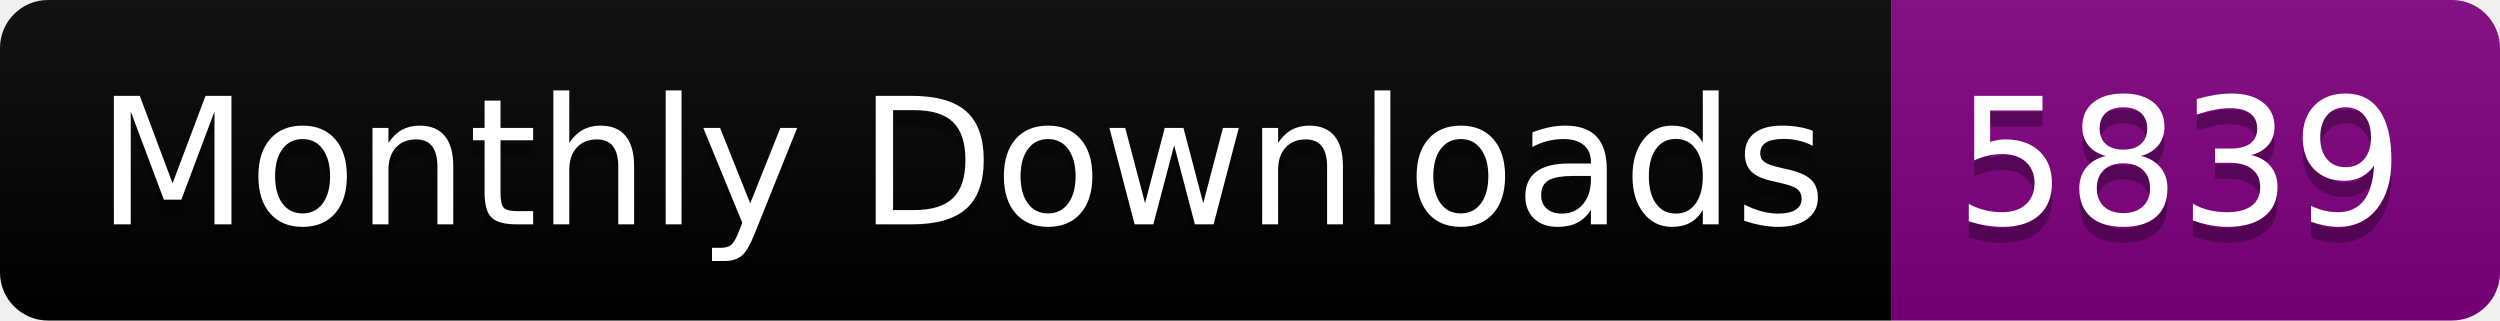
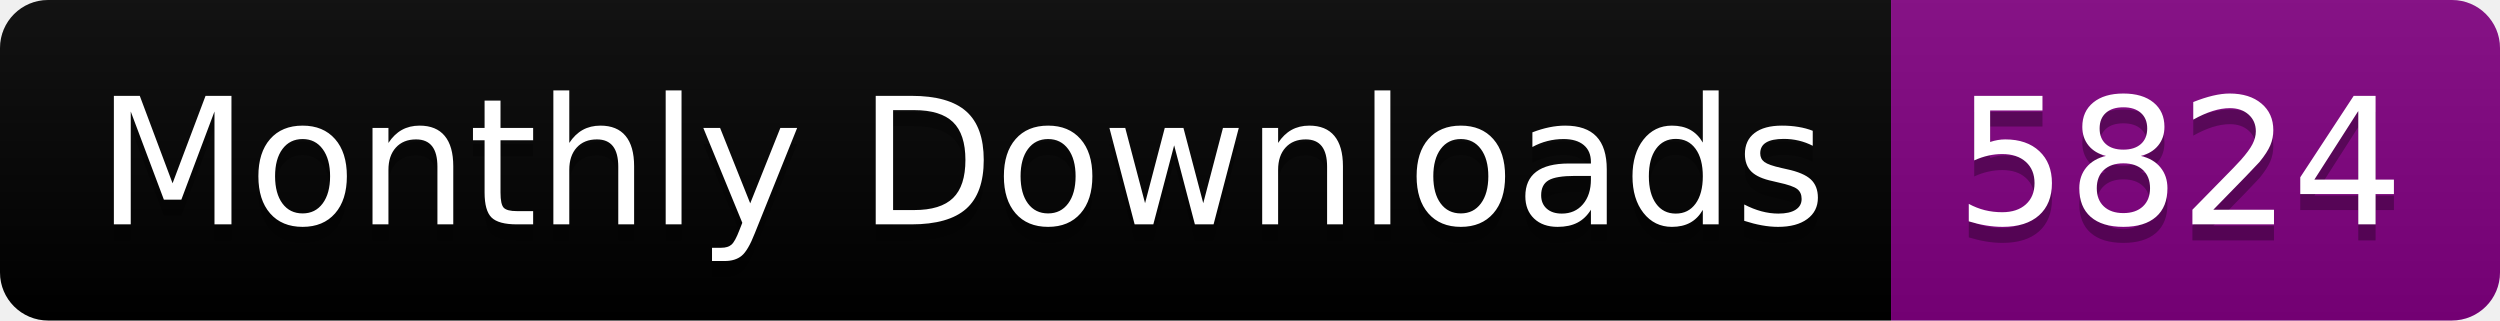
<svg xmlns="http://www.w3.org/2000/svg" width="156.0" height="20">
  <linearGradient id="smooth" x2="0" y2="100%">
    <stop offset="0" stop-color="#bbb" stop-opacity=".1" />
    <stop offset="1" stop-opacity=".1" />
  </linearGradient>
  <clipPath id="round">
    <rect width="156.0" height="20" rx="3" fill="#fff" />
  </clipPath>
  <g clip-path="url(#round)">
    <rect width="118.0" height="20" fill="black" />
    <rect x="118.0" width="38.0" height="20" fill="purple" />
    <rect width="156.0" height="20" fill="url(#smooth)" />
  </g>
  <g fill="#fff" text-anchor="middle" font-family="DejaVu Sans,Verdana,Geneva,sans-serif" font-size="110">
    <text x="600.0" y="150" fill="#010101" fill-opacity=".3" transform="scale(0.1)" textLength="1080.0" lengthAdjust="spacing">Monthly Downloads</text>
    <text x="600.0" y="140" transform="scale(0.1)" textLength="1080.0" lengthAdjust="spacing">Monthly Downloads</text>
-     <text x="1360.0" y="150" fill="#010101" fill-opacity=".3" transform="scale(0.1)" textLength="280.0" lengthAdjust="spacing">5839</text>
-     <text x="1360.0" y="140" transform="scale(0.1)" textLength="280.0" lengthAdjust="spacing">5839</text>
+     <text x="1360.0" y="150" fill="#010101" fill-opacity=".3" transform="scale(0.1)" textLength="280.0" lengthAdjust="spacing">5824</text>
+     <text x="1360.0" y="140" transform="scale(0.1)" textLength="280.0" lengthAdjust="spacing">5824</text>
  </g>
</svg>
